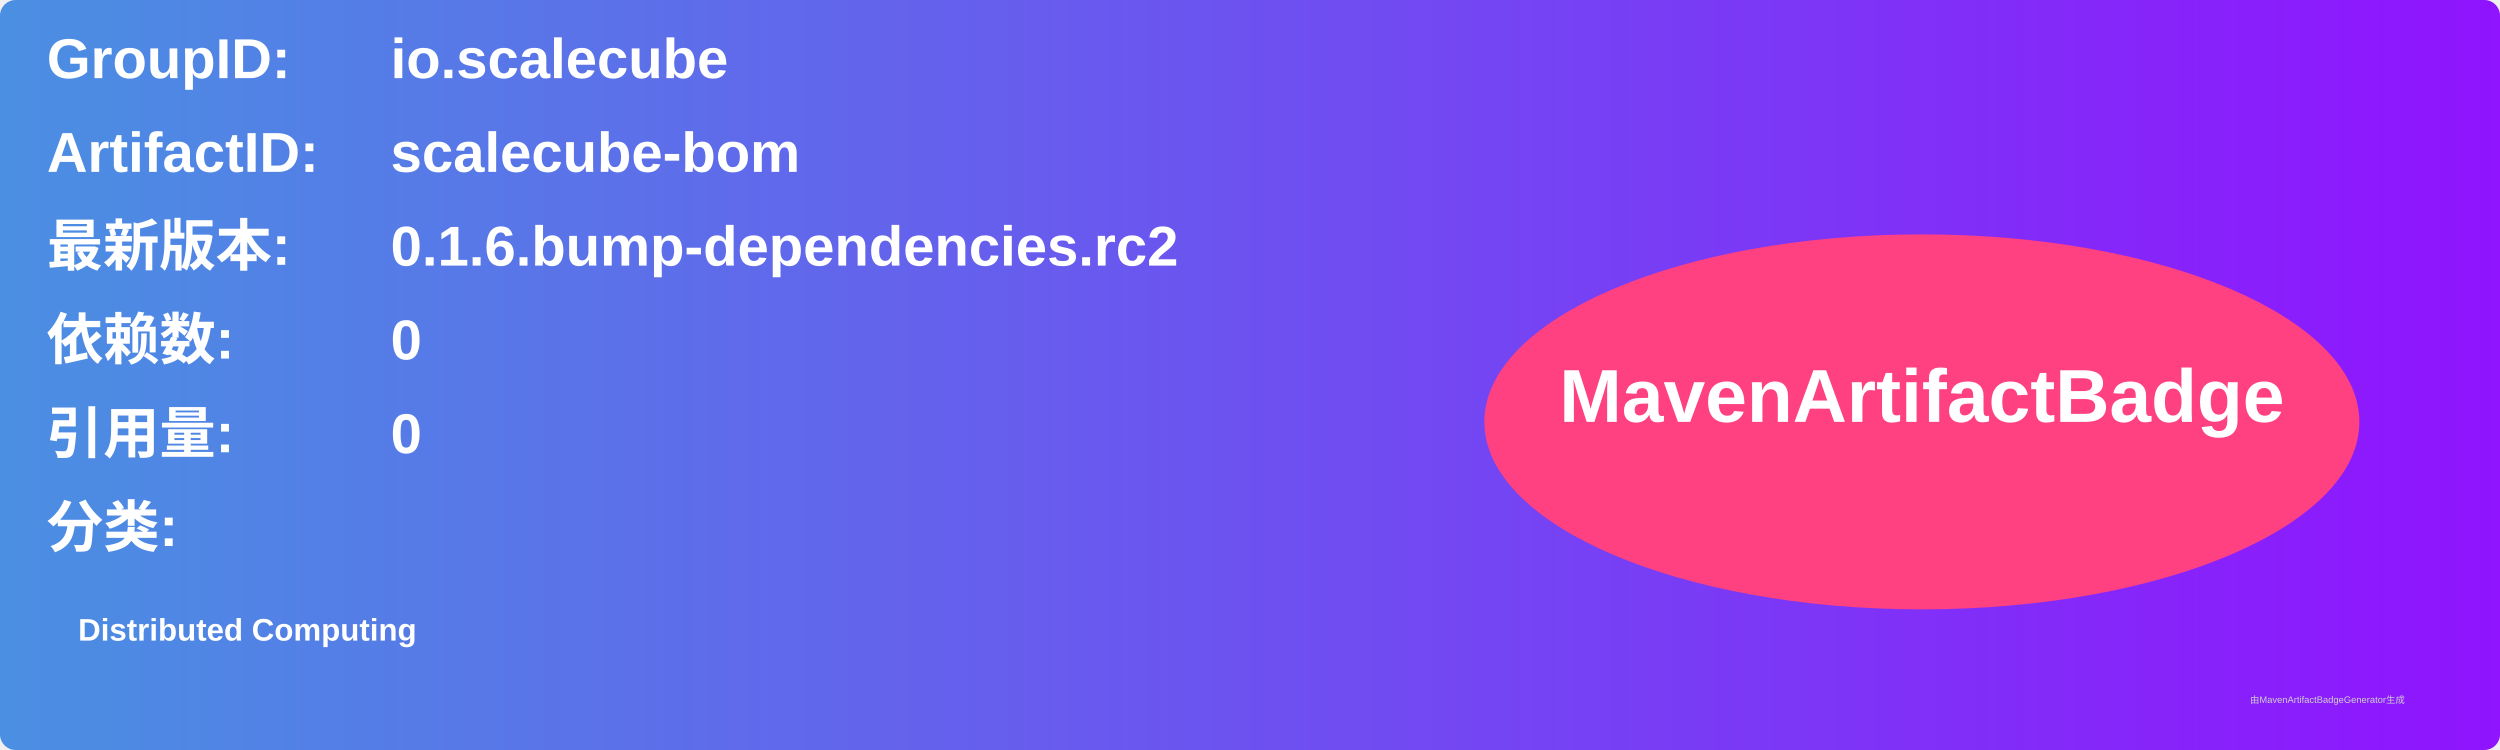
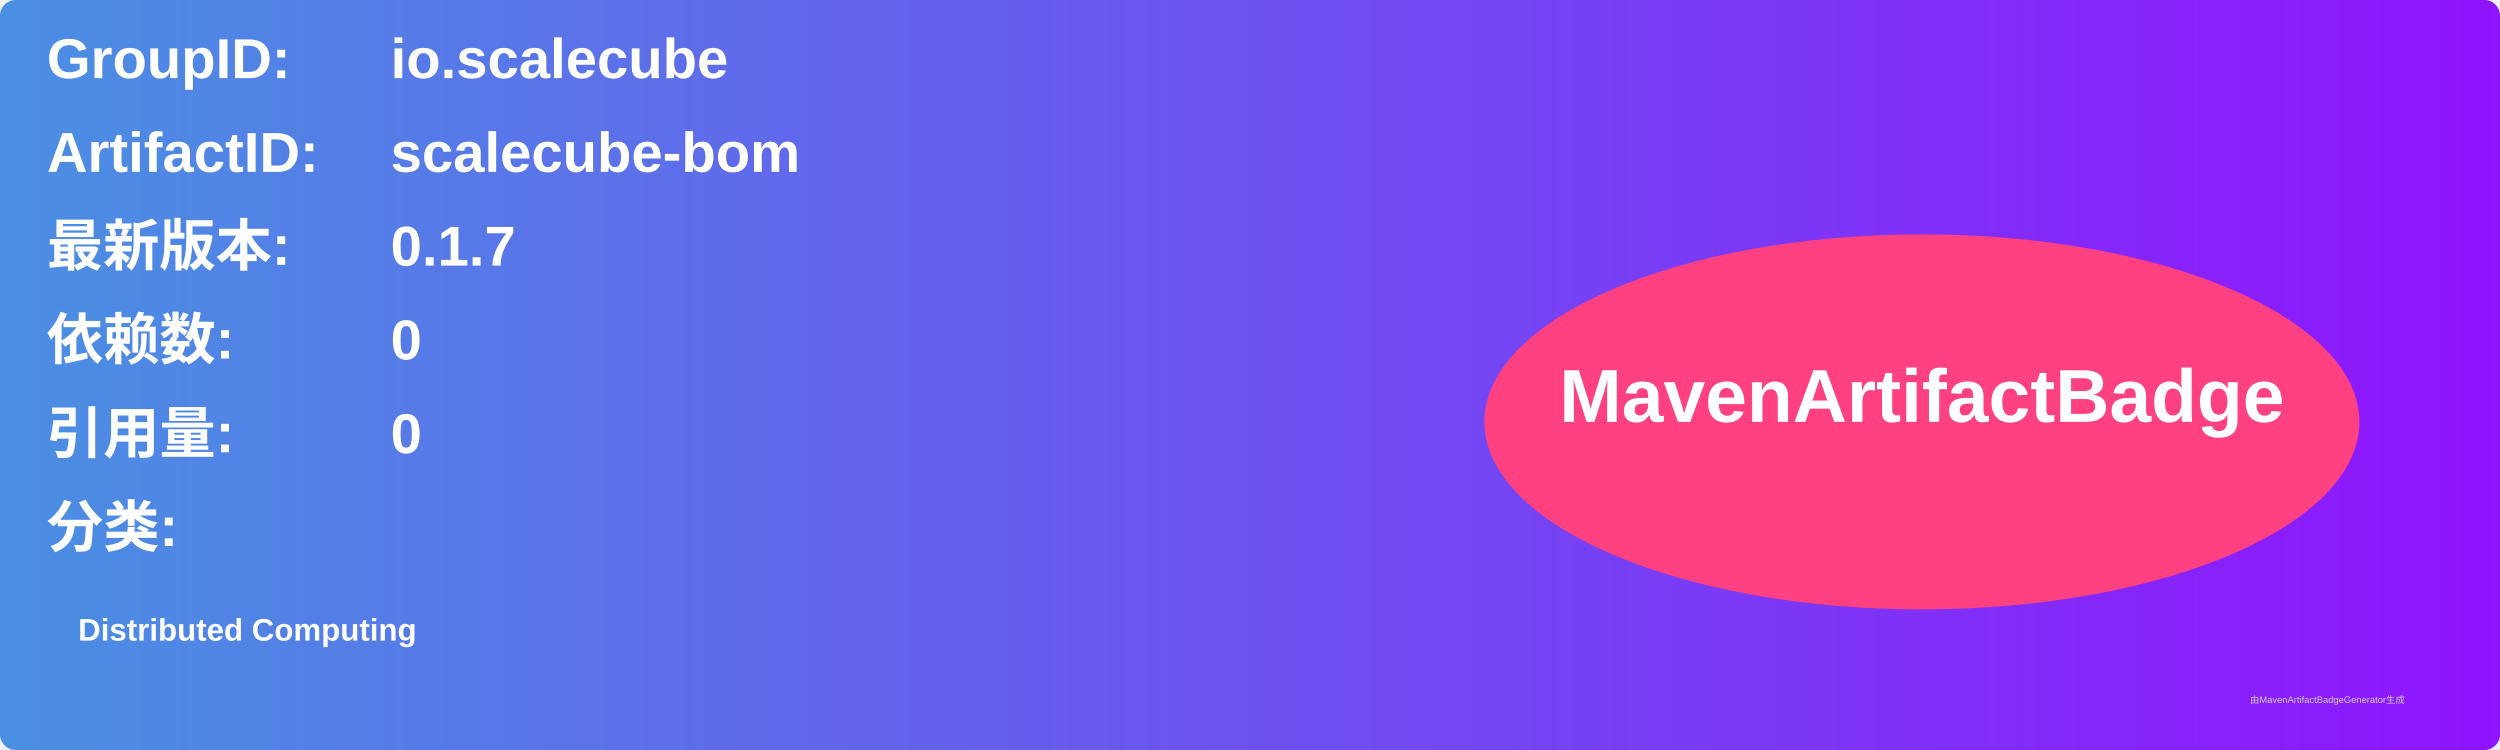
<svg xmlns="http://www.w3.org/2000/svg" width="800" height="240" viewBox="0 0 800 240">
  <linearGradient id="grad" x1="0%" y1="0%" x2="100%" y2="0%">
    <stop offset="0%" stop-color="#4a90e2" />
    <stop offset="100%" stop-color="#9013fe" />
  </linearGradient>
  <rect width="100%" height="100%" rx="5" ry="5" fill="url(#grad)" />
  <g transform="translate(15, 15)">
    <text x="0" y="10" font-family="Arial" font-size="18" fill="white" font-weight="bold" width="260">GroupID:</text>
    <text x="110" y="10" font-family="Arial" font-size="18" fill="white" font-weight="bold" width="460">io.scalecube</text>
    <text x="0" y="40" font-family="Arial" font-size="18" fill="white" font-weight="bold" width="260">ArtifactID:</text>
    <text x="110" y="40" font-family="Arial" font-size="18" fill="white" font-weight="bold" width="460">scalecube-bom</text>
    <text x="0" y="70" font-family="Arial" font-size="18" fill="white" font-weight="bold">最新版本:</text>
    <text x="110" y="70" font-family="Arial" font-size="18" fill="white" font-weight="bold">
-       <tspan font-weight="bold">0.1.6.bump-dependencies.rc2</tspan>
+       <tspan font-weight="bold">0.1.7</tspan>
    </text>
    <text x="0" y="100" font-family="Arial" font-size="18" fill="white" font-weight="bold">依赖数: </text>
    <text x="110" y="100" font-family="Arial" font-size="18" fill="white">
      <tspan font-weight="bold">0</tspan>
    </text>
    <text x="0" y="130" font-family="Arial" font-size="18" fill="white" font-weight="bold">引用量: </text>
    <text x="110" y="130" font-family="Arial" font-size="18" fill="white">
      <tspan font-weight="bold">0</tspan>
    </text>
    <text x="0" y="160" font-family="Arial" font-size="18" fill="white" font-weight="bold">分类:</text>
    <text x="10" y="190" font-family="Arial" font-size="10" fill="white">
      <tspan font-weight="bold">Distributed Computing</tspan>
    </text>
    <ellipse cx="600" cy="120" rx="140" ry="60" fill="#ff4081" />
    <text x="600" y="120" text-anchor="middle" font-family="Arial" font-size="24" fill="white" font-weight="bold">MavenArtifactBadge</text>
  </g>
  <text x="720" y="225" font-family="Arial" font-size="3" fill="#d0d0d0">由MavenArtifactBadgeGenerator生成</text>
</svg>
